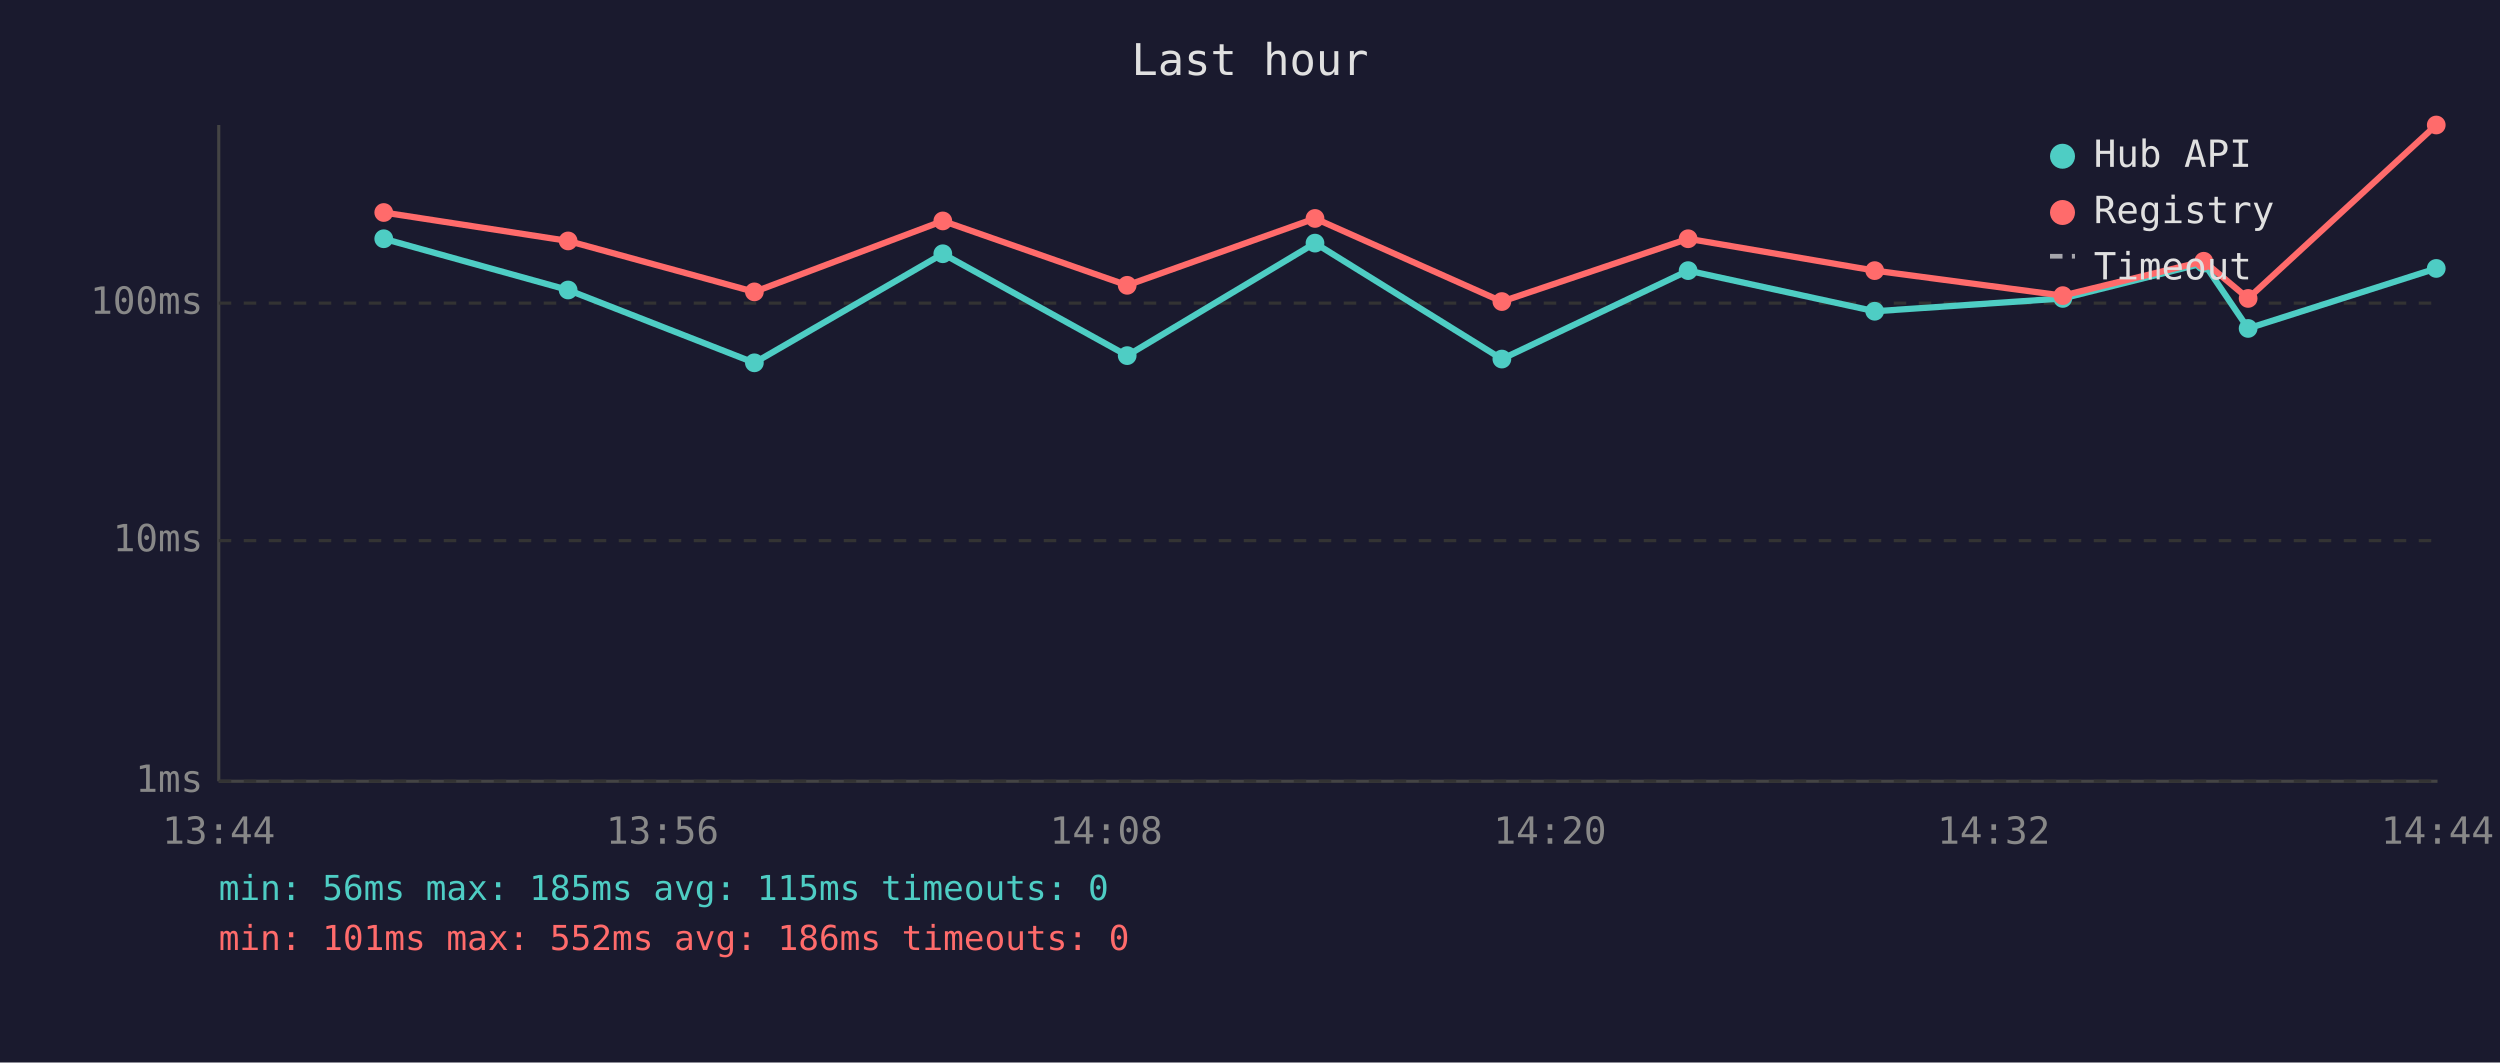
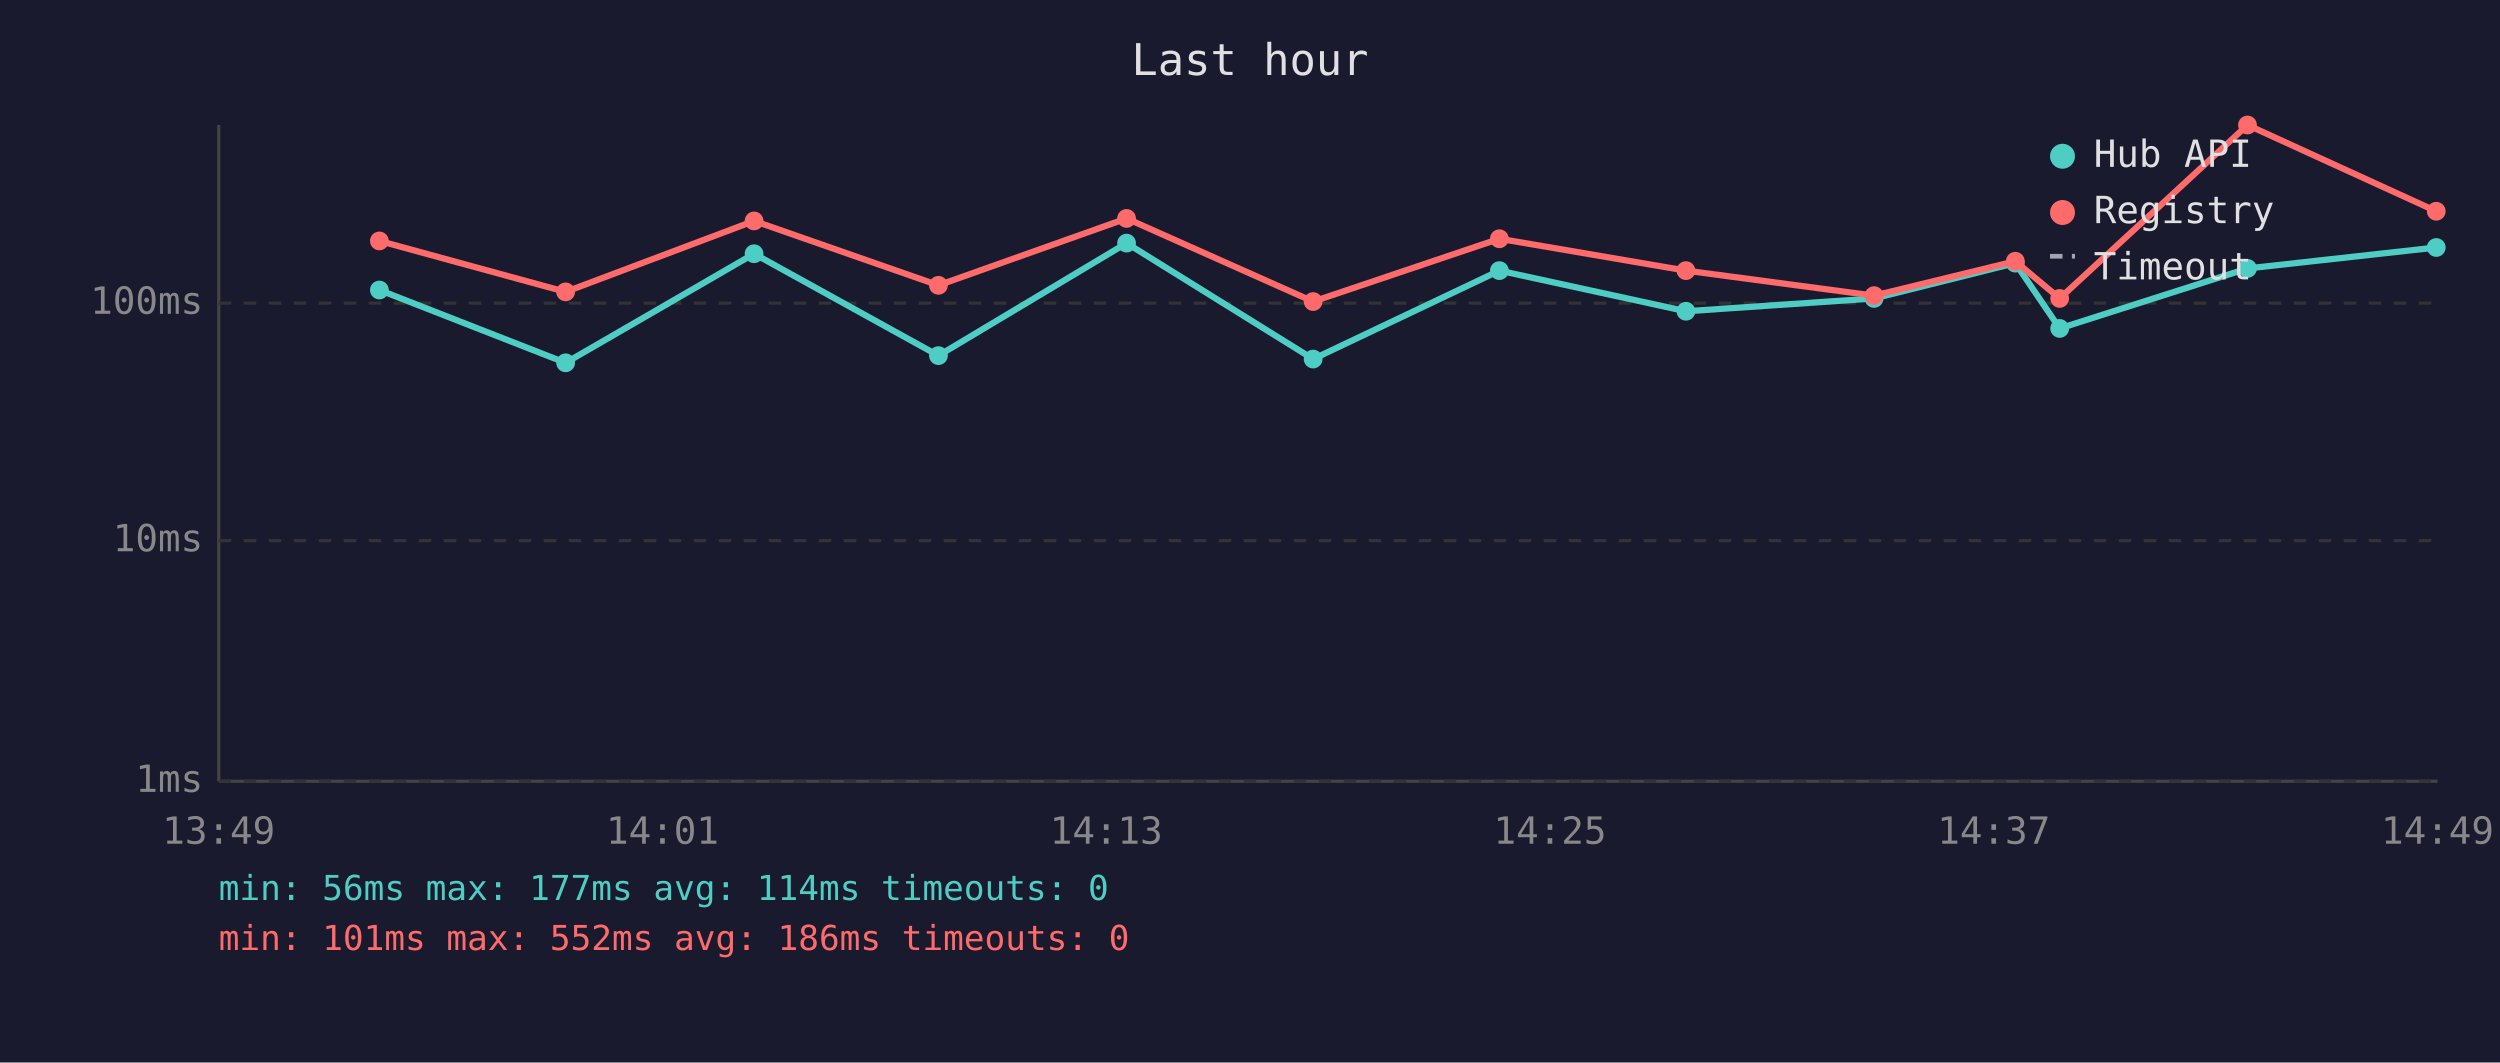
<svg xmlns="http://www.w3.org/2000/svg" viewBox="0 0 800 340" font-family="monospace" font-size="12">
  <rect width="800" height="340" fill="#1a1a2e" />
  <text x="400" y="24" fill="#e0e0e0" font-size="14" text-anchor="middle">Last hour</text>
  <line x1="70" y1="40" x2="70" y2="250" stroke="#444" stroke-width="1" />
  <line x1="70" y1="250" x2="780" y2="250" stroke="#444" stroke-width="1" />
  <line x1="70" y1="250" x2="780" y2="250" stroke="#333" stroke-width="1" stroke-dasharray="4" />
  <text x="65" y="250" fill="#888" text-anchor="end" dominant-baseline="middle">1ms</text>
  <line x1="70" y1="173" x2="780" y2="173" stroke="#333" stroke-width="1" stroke-dasharray="4" />
  <text x="65" y="173" fill="#888" text-anchor="end" dominant-baseline="middle">10ms</text>
  <line x1="70" y1="97" x2="780" y2="97" stroke="#333" stroke-width="1" stroke-dasharray="4" />
  <text x="65" y="97" fill="#888" text-anchor="end" dominant-baseline="middle">100ms</text>
-   <text x="70" y="270" fill="#888" text-anchor="middle">13:44</text>
-   <text x="212" y="270" fill="#888" text-anchor="middle">13:56</text>
-   <text x="354" y="270" fill="#888" text-anchor="middle">14:08</text>
-   <text x="496" y="270" fill="#888" text-anchor="middle">14:20</text>
-   <text x="638" y="270" fill="#888" text-anchor="middle">14:32</text>
-   <text x="780" y="270" fill="#888" text-anchor="middle">14:44</text>
-   <polyline points="122.8,76.4 181.8,92.8 241.4,116.1 301.7,81.2 360.7,113.8 420.8,77.8 480.6,114.9 540.2,86.6 599.9,99.6 660.1,95.5 705.2,84.2 719.4,105.1 779.6,85.9" fill="none" stroke="#4ecdc4" stroke-width="2" opacity="1" />
-   <circle cx="122.8" cy="76.4" r="3" fill="#4ecdc4" />
-   <circle cx="181.8" cy="92.8" r="3" fill="#4ecdc4" />
-   <circle cx="241.4" cy="116.1" r="3" fill="#4ecdc4" />
-   <circle cx="301.7" cy="81.2" r="3" fill="#4ecdc4" />
-   <circle cx="360.7" cy="113.8" r="3" fill="#4ecdc4" />
-   <circle cx="420.8" cy="77.8" r="3" fill="#4ecdc4" />
-   <circle cx="480.6" cy="114.9" r="3" fill="#4ecdc4" />
-   <circle cx="540.2" cy="86.6" r="3" fill="#4ecdc4" />
-   <circle cx="599.9" cy="99.6" r="3" fill="#4ecdc4" />
-   <circle cx="660.1" cy="95.5" r="3" fill="#4ecdc4" />
-   <circle cx="705.2" cy="84.2" r="3" fill="#4ecdc4" />
-   <circle cx="719.4" cy="105.1" r="3" fill="#4ecdc4" />
-   <circle cx="779.6" cy="85.9" r="3" fill="#4ecdc4" />
-   <polyline points="122.8,68.0 181.8,77.1 241.4,93.4 301.7,70.7 360.7,91.3 420.8,69.9 480.6,96.5 540.2,76.4 599.9,86.6 660.1,94.6 705.2,83.6 719.4,95.5 779.6,40.0" fill="none" stroke="#ff6b6b" stroke-width="2" opacity="1" />
-   <circle cx="122.8" cy="68.0" r="3" fill="#ff6b6b" />
-   <circle cx="181.8" cy="77.1" r="3" fill="#ff6b6b" />
-   <circle cx="241.4" cy="93.4" r="3" fill="#ff6b6b" />
-   <circle cx="301.7" cy="70.7" r="3" fill="#ff6b6b" />
-   <circle cx="360.7" cy="91.3" r="3" fill="#ff6b6b" />
-   <circle cx="420.8" cy="69.9" r="3" fill="#ff6b6b" />
-   <circle cx="480.6" cy="96.5" r="3" fill="#ff6b6b" />
-   <circle cx="540.2" cy="76.4" r="3" fill="#ff6b6b" />
-   <circle cx="599.9" cy="86.6" r="3" fill="#ff6b6b" />
-   <circle cx="660.1" cy="94.6" r="3" fill="#ff6b6b" />
-   <circle cx="705.2" cy="83.6" r="3" fill="#ff6b6b" />
-   <circle cx="719.4" cy="95.5" r="3" fill="#ff6b6b" />
-   <circle cx="779.6" cy="40.0" r="3" fill="#ff6b6b" />
+   <text x="70" y="270" fill="#888" text-anchor="middle">13:49</text>
+   <text x="212" y="270" fill="#888" text-anchor="middle">14:01</text>
+   <text x="354" y="270" fill="#888" text-anchor="middle">14:13</text>
+   <text x="496" y="270" fill="#888" text-anchor="middle">14:25</text>
+   <text x="638" y="270" fill="#888" text-anchor="middle">14:37</text>
+   <text x="780" y="270" fill="#888" text-anchor="middle">14:49</text>
+   <polyline points="121.4,92.8 181.0,116.1 241.3,81.2 300.3,113.8 360.5,77.8 420.2,114.9 479.8,86.6 539.5,99.6 599.7,95.5 644.9,84.2 659.1,105.1 719.2,85.9 779.6,79.2" fill="none" stroke="#4ecdc4" stroke-width="2" opacity="1" />
+   <circle cx="121.4" cy="92.8" r="3" fill="#4ecdc4" />
+   <circle cx="181.0" cy="116.1" r="3" fill="#4ecdc4" />
+   <circle cx="241.3" cy="81.2" r="3" fill="#4ecdc4" />
+   <circle cx="300.3" cy="113.8" r="3" fill="#4ecdc4" />
+   <circle cx="360.5" cy="77.8" r="3" fill="#4ecdc4" />
+   <circle cx="420.2" cy="114.9" r="3" fill="#4ecdc4" />
+   <circle cx="479.8" cy="86.6" r="3" fill="#4ecdc4" />
+   <circle cx="539.5" cy="99.6" r="3" fill="#4ecdc4" />
+   <circle cx="599.7" cy="95.5" r="3" fill="#4ecdc4" />
+   <circle cx="644.9" cy="84.2" r="3" fill="#4ecdc4" />
+   <circle cx="659.1" cy="105.1" r="3" fill="#4ecdc4" />
+   <circle cx="719.2" cy="85.9" r="3" fill="#4ecdc4" />
+   <circle cx="779.6" cy="79.2" r="3" fill="#4ecdc4" />
+   <polyline points="121.4,77.1 181.0,93.4 241.3,70.7 300.3,91.3 360.5,69.9 420.2,96.5 479.8,76.4 539.5,86.6 599.7,94.6 644.9,83.6 659.1,95.5 719.2,40.0 779.6,67.6" fill="none" stroke="#ff6b6b" stroke-width="2" opacity="1" />
+   <circle cx="121.4" cy="77.1" r="3" fill="#ff6b6b" />
+   <circle cx="181.0" cy="93.4" r="3" fill="#ff6b6b" />
+   <circle cx="241.3" cy="70.7" r="3" fill="#ff6b6b" />
+   <circle cx="300.3" cy="91.3" r="3" fill="#ff6b6b" />
+   <circle cx="360.5" cy="69.9" r="3" fill="#ff6b6b" />
+   <circle cx="420.2" cy="96.5" r="3" fill="#ff6b6b" />
+   <circle cx="479.8" cy="76.4" r="3" fill="#ff6b6b" />
+   <circle cx="539.5" cy="86.6" r="3" fill="#ff6b6b" />
+   <circle cx="599.7" cy="94.6" r="3" fill="#ff6b6b" />
+   <circle cx="644.9" cy="83.6" r="3" fill="#ff6b6b" />
+   <circle cx="659.1" cy="95.5" r="3" fill="#ff6b6b" />
+   <circle cx="719.2" cy="40.0" r="3" fill="#ff6b6b" />
+   <circle cx="779.6" cy="67.6" r="3" fill="#ff6b6b" />
  <circle cx="660" cy="50" r="4" fill="#4ecdc4" />
  <text x="670" y="50" fill="#e0e0e0" dominant-baseline="middle">Hub API</text>
  <circle cx="660" cy="68" r="4" fill="#ff6b6b" />
  <text x="670" y="68" fill="#e0e0e0" dominant-baseline="middle">Registry</text>
  <line x1="656" y1="82" x2="664" y2="82" stroke="#e0e0e0" stroke-width="1.5" stroke-dasharray="4,3" opacity="0.7" />
  <text x="670" y="86" fill="#e0e0e0" dominant-baseline="middle">Timeout</text>
-   <text x="70" y="288" fill="#4ecdc4" font-size="11">min: 56ms  max: 185ms  avg: 115ms  timeouts: 0</text>
+   <text x="70" y="288" fill="#4ecdc4" font-size="11">min: 56ms  max: 177ms  avg: 114ms  timeouts: 0</text>
  <text x="70" y="304" fill="#ff6b6b" font-size="11">min: 101ms  max: 552ms  avg: 186ms  timeouts: 0</text>
</svg>
